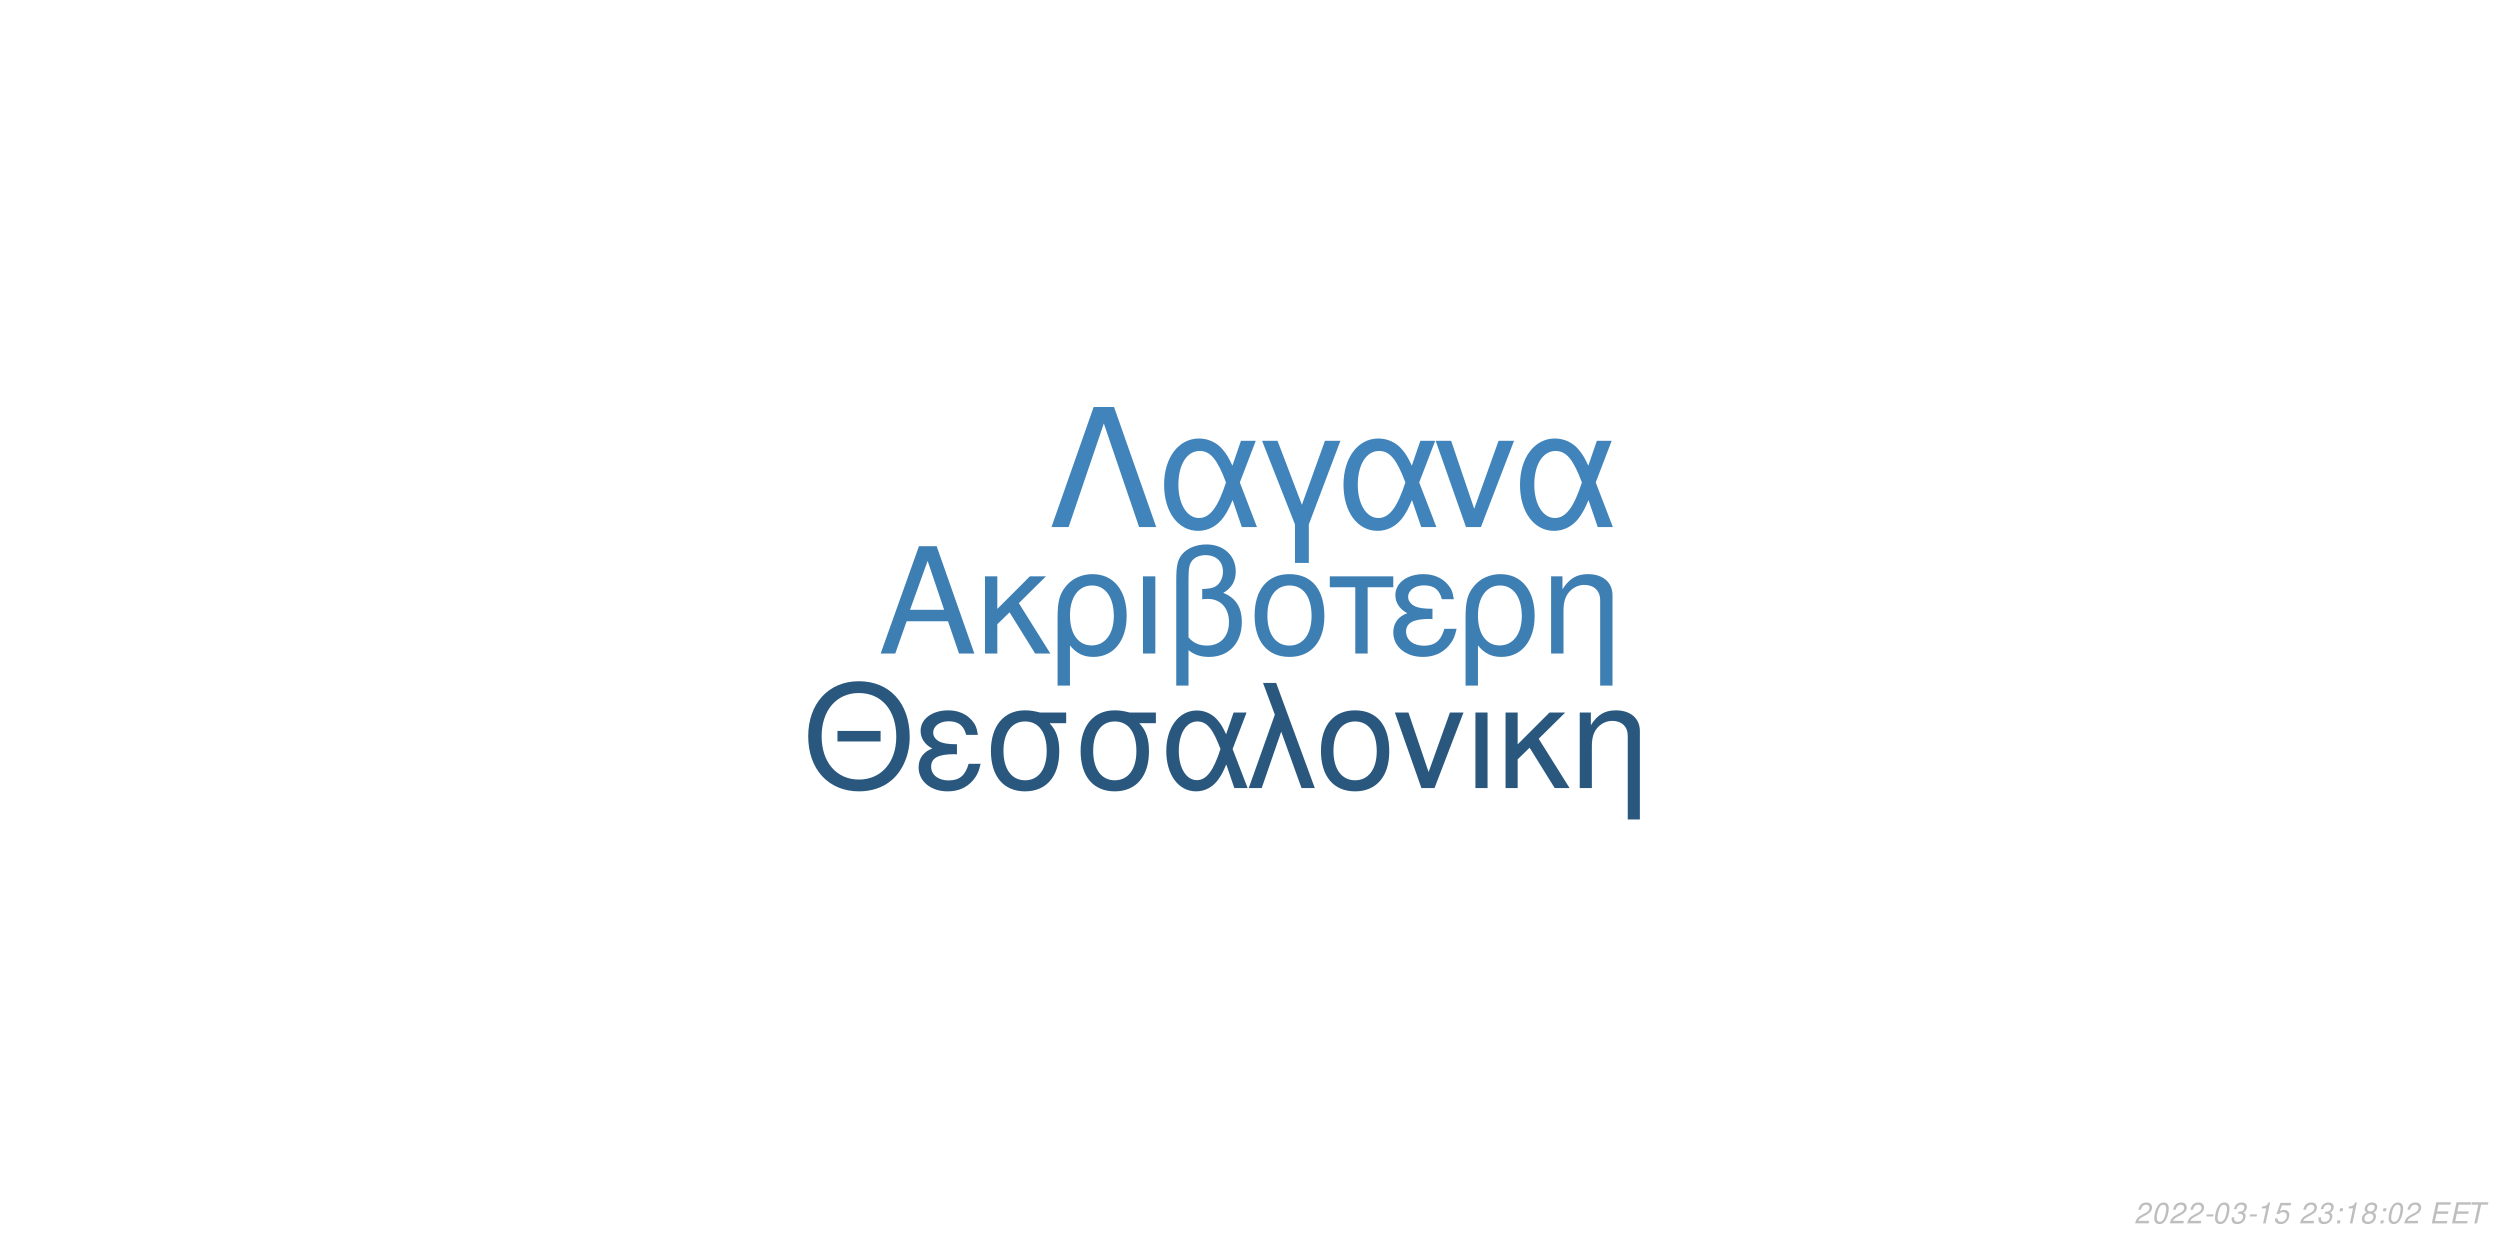
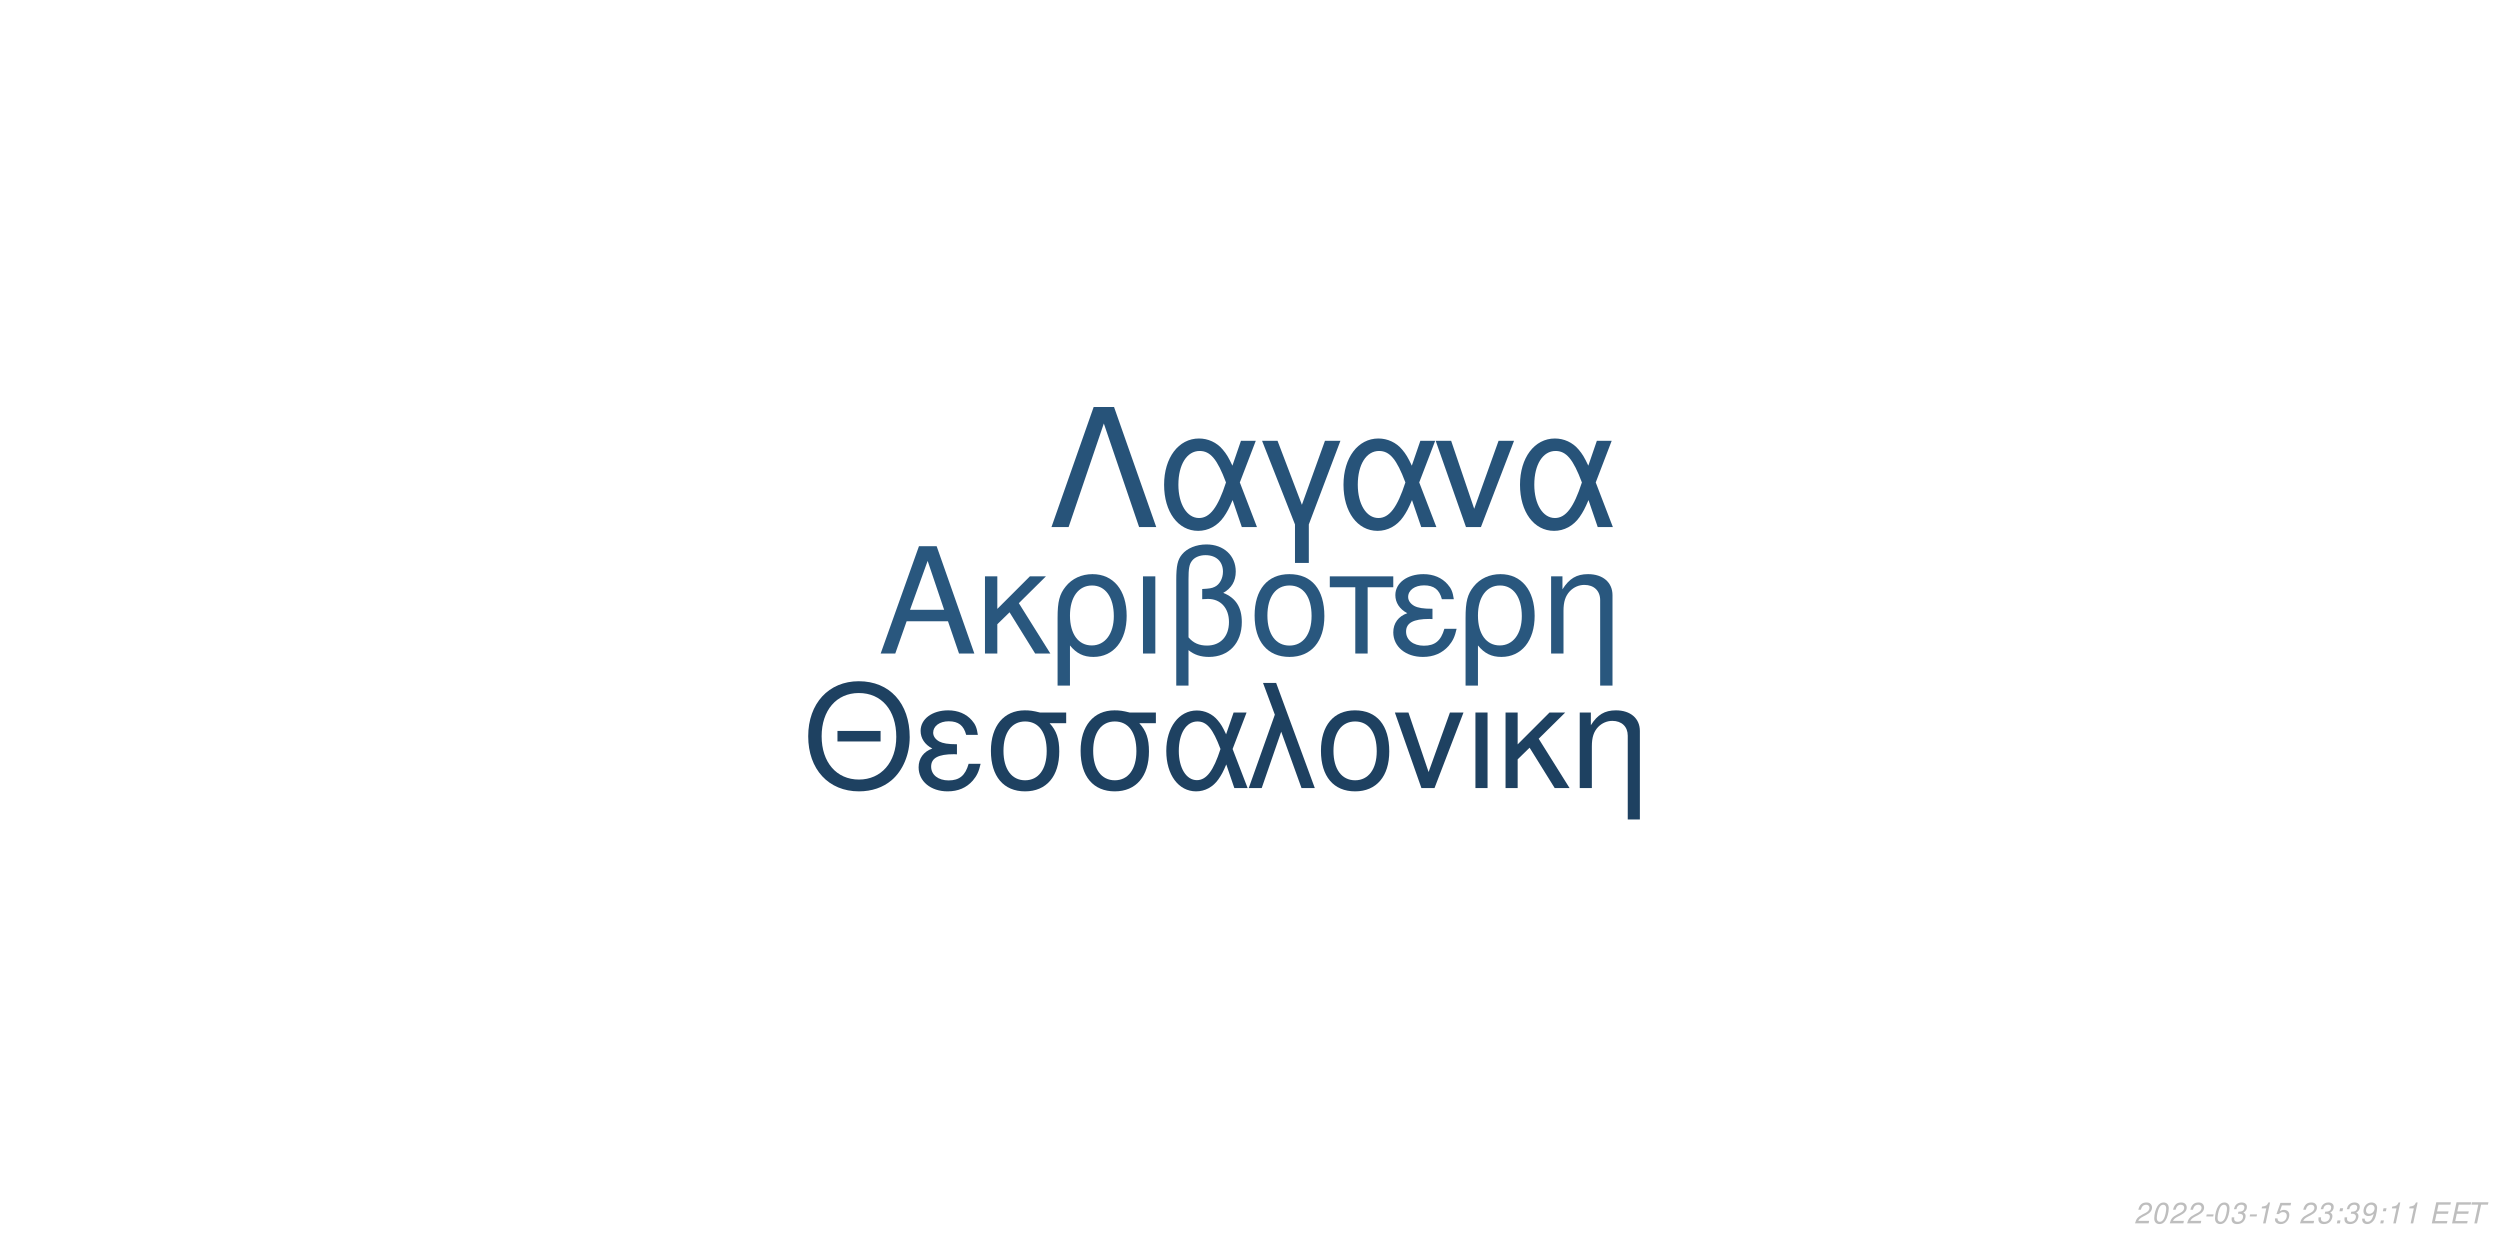
<svg xmlns="http://www.w3.org/2000/svg" xmlns:xlink="http://www.w3.org/1999/xlink" width="864pt" height="432pt" viewBox="0 0 864 432" version="1.1">
  <defs>
    <g>
      <symbol overflow="visible" id="glyph0-0">
        <path style="stroke:none;" d="" />
      </symbol>
      <symbol overflow="visible" id="glyph0-1">
        <path style="stroke:none;" d="M 24.125 -11.141 L 27.938 0 L 33.234 0 L 20.203 -37.094 L 14.094 -37.094 L 0.859 0 L 5.906 0 L 9.828 -11.141 Z M 22.797 -15.109 L 11 -15.109 L 17.094 -32.016 Z M 22.797 -15.109 " />
      </symbol>
      <symbol overflow="visible" id="glyph0-2">
        <path style="stroke:none;" d="M 7.172 -15.422 L 7.172 -26.672 L 2.906 -26.672 L 2.906 0 L 7.172 0 L 7.172 -10.125 L 11.406 -14.25 L 20.25 0 L 25.5 0 L 14.609 -17.406 L 23.969 -26.672 L 18.422 -26.672 Z M 7.172 -15.422 " />
      </symbol>
      <symbol overflow="visible" id="glyph0-3">
        <path style="stroke:none;" d="M 3 11.094 L 7.281 11.094 L 7.281 -2.797 C 9.516 -0.047 11.953 1.172 15.375 1.172 C 22.344 1.172 26.875 -4.422 26.875 -13.031 C 26.875 -21.891 22.297 -27.438 15.062 -27.438 C 11.297 -27.438 7.984 -25.906 5.797 -23.156 C 3.672 -20.516 3 -17.969 3 -12.359 Z M 14.906 -23.516 C 19.547 -23.516 22.438 -19.438 22.438 -12.922 C 22.438 -6.812 19.391 -2.797 14.812 -2.797 C 10.172 -2.797 7.281 -6.766 7.281 -13.125 C 7.281 -19.484 10.234 -23.516 14.906 -23.516 Z M 14.906 -23.516 " />
      </symbol>
      <symbol overflow="visible" id="glyph0-4">
        <path style="stroke:none;" d="M 3.516 0 L 7.781 0 L 7.781 -26.672 L 3.516 -26.672 Z M 3.516 0 " />
      </symbol>
      <symbol overflow="visible" id="glyph0-5">
        <path style="stroke:none;" d="M 4.016 11.094 L 8.25 11.094 L 8.25 -1.172 C 10.172 0.406 12.422 1.172 15.312 1.172 C 22.188 1.172 26.672 -3.609 26.672 -10.891 C 26.672 -15.984 24.578 -19.234 20.25 -20.969 C 23.109 -22.547 24.578 -25.031 24.578 -28.344 C 24.578 -33.844 20.406 -37.703 14.453 -37.703 C 10.938 -37.703 7.734 -36.391 6 -34.25 C 4.484 -32.422 4.016 -30.328 4.016 -25.391 Z M 8.25 -25.656 C 8.25 -29.359 8.5 -30.844 9.469 -32.062 C 10.375 -33.281 12.156 -34 14.094 -34 C 17.812 -34 20.156 -31.812 20.156 -28.297 C 20.156 -25.953 18.984 -23.812 17.297 -23.047 C 16.281 -22.547 15.469 -22.438 12.984 -22.297 L 12.984 -18.781 C 13.734 -18.828 14.344 -18.875 14.969 -18.875 C 19.344 -18.875 22.234 -15.719 22.234 -10.891 C 22.234 -5.906 19.281 -2.75 14.656 -2.75 C 11.953 -2.75 9.922 -3.609 8.25 -5.594 Z M 8.25 -25.656 " />
      </symbol>
      <symbol overflow="visible" id="glyph0-6">
        <path style="stroke:none;" d="M 14.094 -27.438 C 6.562 -27.438 2.094 -22.094 2.094 -13.125 C 2.094 -4.125 6.562 1.172 14.141 1.172 C 21.672 1.172 26.203 -4.172 26.203 -12.922 C 26.203 -22.188 21.828 -27.438 14.094 -27.438 Z M 14.141 -23.516 C 18.938 -23.516 21.781 -19.594 21.781 -12.984 C 21.781 -6.672 18.828 -2.75 14.141 -2.75 C 9.422 -2.75 6.516 -6.672 6.516 -13.125 C 6.516 -19.594 9.422 -23.516 14.141 -23.516 Z M 14.141 -23.516 " />
      </symbol>
      <symbol overflow="visible" id="glyph0-7">
        <path style="stroke:none;" d="M 7.891 0 L 12.156 0 L 12.156 -22.906 L 21.016 -22.906 L 21.016 -26.672 L -0.922 -26.672 L -0.922 -22.906 L 7.891 -22.906 Z M 7.891 0 " />
      </symbol>
      <symbol overflow="visible" id="glyph0-8">
        <path style="stroke:none;" d="M 14.562 -15.469 C 11.344 -15.469 9.562 -15.781 8.297 -16.438 C 6.922 -17.203 6.156 -18.328 6.156 -19.547 C 6.156 -21.891 8.453 -23.562 11.656 -23.562 C 15.062 -23.562 16.953 -22.094 17.812 -18.781 L 21.938 -18.781 C 21.578 -21.266 21.062 -22.5 19.797 -23.922 C 17.812 -26.203 14.906 -27.438 11.453 -27.438 C 5.797 -27.438 1.734 -24.375 1.734 -20.203 C 1.734 -17.609 3.156 -15.375 5.859 -13.938 C 2.797 -12.875 1.016 -10.484 1.016 -7.328 C 1.016 -2.391 5.297 1.172 11.25 1.172 C 14.969 1.172 17.906 -0.109 20.156 -2.641 C 21.578 -4.328 22.297 -5.797 22.906 -8.547 L 18.672 -8.547 C 17.5 -4.422 15.422 -2.703 11.609 -2.703 C 7.938 -2.703 5.438 -4.688 5.438 -7.578 C 5.438 -10.578 7.938 -11.953 13.484 -11.953 C 13.641 -11.953 14.094 -11.953 14.562 -11.906 Z M 14.562 -15.469 " />
      </symbol>
      <symbol overflow="visible" id="glyph0-9">
        <path style="stroke:none;" d="M 3.562 -26.672 L 3.562 0 L 7.844 0 L 7.844 -14.703 C 7.844 -17.906 8.5 -19.891 10.031 -21.531 C 11.406 -22.953 13.188 -23.719 15.062 -23.719 C 18.375 -23.719 20.516 -21.672 20.516 -18.469 L 20.516 11.094 L 24.781 11.094 L 24.781 -20.156 C 24.781 -24.578 21.469 -27.438 16.328 -27.438 C 12.359 -27.438 9.828 -25.906 7.484 -22.188 L 7.484 -26.672 Z M 3.562 -26.672 " />
      </symbol>
      <symbol overflow="visible" id="glyph1-0">
        <path style="stroke:none;" d="" />
      </symbol>
      <symbol overflow="visible" id="glyph1-1">
        <path style="stroke:none;" d="M 26.859 -19.734 L 11.953 -19.734 L 11.953 -16.094 L 26.859 -16.094 Z M 19.328 -36.922 C 8.922 -36.922 1.844 -29.25 1.844 -17.891 C 1.844 -6.484 8.875 1.141 19.391 1.141 C 23.812 1.141 27.703 -0.203 30.641 -2.688 C 34.578 -6.031 36.922 -11.656 36.922 -17.594 C 36.922 -29.297 30 -36.922 19.328 -36.922 Z M 19.328 -32.844 C 27.203 -32.844 32.281 -26.906 32.281 -17.688 C 32.281 -8.922 27.062 -2.938 19.391 -2.938 C 11.609 -2.938 6.484 -8.922 6.484 -17.891 C 6.484 -26.859 11.609 -32.844 19.328 -32.844 Z M 19.328 -32.844 " />
      </symbol>
      <symbol overflow="visible" id="glyph1-2">
        <path style="stroke:none;" d="M 14.25 -15.141 C 11.109 -15.141 9.375 -15.453 8.125 -16.094 C 6.781 -16.844 6.031 -17.938 6.031 -19.141 C 6.031 -21.422 8.266 -23.078 11.406 -23.078 C 14.75 -23.078 16.594 -21.625 17.438 -18.391 L 21.469 -18.391 C 21.125 -20.828 20.625 -22.031 19.391 -23.422 C 17.438 -25.656 14.594 -26.859 11.219 -26.859 C 5.688 -26.859 1.688 -23.875 1.688 -19.781 C 1.688 -17.234 3.094 -15.047 5.734 -13.656 C 2.734 -12.609 1 -10.266 1 -7.172 C 1 -2.344 5.188 1.141 11.016 1.141 C 14.656 1.141 17.547 -0.094 19.734 -2.594 C 21.125 -4.234 21.828 -5.688 22.422 -8.375 L 18.281 -8.375 C 17.141 -4.328 15.094 -2.641 11.359 -2.641 C 7.766 -2.641 5.328 -4.578 5.328 -7.422 C 5.328 -10.359 7.766 -11.703 13.203 -11.703 C 13.359 -11.703 13.797 -11.703 14.25 -11.656 Z M 14.25 -15.141 " />
      </symbol>
      <symbol overflow="visible" id="glyph1-3">
        <path style="stroke:none;" d="M 29 -26.109 L 19.938 -26.109 C 17.594 -26.703 16.438 -26.859 14.703 -26.859 C 7.469 -26.859 2.984 -21.469 2.984 -12.859 C 2.984 -4.031 7.375 1.141 14.797 1.141 C 22.172 1.141 26.609 -4.078 26.609 -12.656 C 26.609 -17.047 25.656 -19.828 23.266 -22.422 L 29 -22.422 Z M 14.797 -23.016 C 19.531 -23.016 22.266 -19.234 22.266 -12.75 C 22.266 -6.531 19.438 -2.688 14.797 -2.688 C 10.172 -2.688 7.328 -6.531 7.328 -12.859 C 7.328 -19.188 10.172 -23.016 14.797 -23.016 Z M 14.797 -23.016 " />
      </symbol>
      <symbol overflow="visible" id="glyph1-4">
        <path style="stroke:none;" d="M 29.344 -26.109 L 24.859 -26.109 L 22.266 -18.578 C 21.125 -21.031 20.484 -22.125 19.328 -23.469 C 17.547 -25.609 14.906 -26.812 12.156 -26.812 C 5.984 -26.812 1.594 -20.984 1.594 -12.812 C 1.594 -4.578 5.828 1.141 11.906 1.141 C 14.953 1.141 17.734 -0.344 19.625 -3.047 C 20.672 -4.531 21.281 -5.688 22.328 -8.172 L 25.109 0 L 29.703 0 L 24.516 -13.5 Z M 20.328 -13.5 C 17.891 -5.922 15.453 -2.734 12.156 -2.734 C 8.516 -2.734 5.922 -6.922 5.922 -12.812 C 5.922 -18.938 8.516 -23.016 12.359 -23.016 C 15.594 -23.016 17.688 -20.531 20.328 -13.5 Z M 20.328 -13.5 " />
      </symbol>
      <symbol overflow="visible" id="glyph1-5">
        <path style="stroke:none;" d="M 1.094 0 L 5.578 0 L 12.312 -19.484 L 19.328 0 L 23.922 0 L 10.562 -36.328 L 6.031 -36.328 L 10.109 -25.359 Z M 1.094 0 " />
      </symbol>
      <symbol overflow="visible" id="glyph1-6">
        <path style="stroke:none;" d="M 13.797 -26.859 C 6.422 -26.859 2.047 -21.625 2.047 -12.859 C 2.047 -4.031 6.422 1.141 13.859 1.141 C 21.234 1.141 25.656 -4.078 25.656 -12.656 C 25.656 -21.719 21.375 -26.859 13.797 -26.859 Z M 13.859 -23.016 C 18.531 -23.016 21.328 -19.188 21.328 -12.703 C 21.328 -6.531 18.438 -2.688 13.859 -2.688 C 9.219 -2.688 6.375 -6.531 6.375 -12.859 C 6.375 -19.188 9.219 -23.016 13.859 -23.016 Z M 13.859 -23.016 " />
      </symbol>
      <symbol overflow="visible" id="glyph1-7">
        <path style="stroke:none;" d="M 14.297 0 L 24.312 -26.109 L 19.625 -26.109 L 12.25 -5.531 L 5.281 -26.109 L 0.594 -26.109 L 9.766 0 Z M 14.297 0 " />
      </symbol>
      <symbol overflow="visible" id="glyph1-8">
        <path style="stroke:none;" d="M 3.438 0 L 7.625 0 L 7.625 -26.109 L 3.438 -26.109 Z M 3.438 0 " />
      </symbol>
      <symbol overflow="visible" id="glyph1-9">
        <path style="stroke:none;" d="M 7.031 -15.094 L 7.031 -26.109 L 2.844 -26.109 L 2.844 0 L 7.031 0 L 7.031 -9.922 L 11.156 -13.953 L 19.828 0 L 24.969 0 L 14.297 -17.047 L 23.469 -26.109 L 18.031 -26.109 Z M 7.031 -15.094 " />
      </symbol>
      <symbol overflow="visible" id="glyph1-10">
        <path style="stroke:none;" d="M 3.484 -26.109 L 3.484 0 L 7.672 0 L 7.672 -14.406 C 7.672 -17.547 8.328 -19.484 9.812 -21.078 C 11.156 -22.469 12.906 -23.219 14.75 -23.219 C 17.984 -23.219 20.078 -21.234 20.078 -18.094 L 20.078 10.859 L 24.266 10.859 L 24.266 -19.734 C 24.266 -24.062 21.031 -26.859 16 -26.859 C 12.109 -26.859 9.609 -25.359 7.328 -21.719 L 7.328 -26.109 Z M 3.484 -26.109 " />
      </symbol>
      <symbol overflow="visible" id="glyph2-0">
        <path style="stroke:none;" d="" />
      </symbol>
      <symbol overflow="visible" id="glyph2-1">
        <path style="stroke:none;" d="M 22.531 -41.484 L 15.484 -41.484 L 0.906 0 L 6.828 0 L 19 -35.797 L 31.188 0 L 37.109 0 Z M 22.531 -41.484 " />
      </symbol>
      <symbol overflow="visible" id="glyph2-2">
        <path style="stroke:none;" d="M 33.516 -29.812 L 28.391 -29.812 L 25.438 -21.219 C 24.125 -24.016 23.391 -25.266 22.078 -26.797 C 20.031 -29.25 17.016 -30.609 13.891 -30.609 C 6.828 -30.609 1.828 -23.953 1.828 -14.625 C 1.828 -5.234 6.656 1.312 13.594 1.312 C 17.078 1.312 20.266 -0.391 22.422 -3.469 C 23.609 -5.172 24.297 -6.484 25.5 -9.328 L 28.688 0 L 33.922 0 L 28 -15.422 Z M 23.219 -15.422 C 20.422 -6.766 17.641 -3.125 13.891 -3.125 C 9.734 -3.125 6.766 -7.906 6.766 -14.625 C 6.766 -21.625 9.734 -26.297 14.109 -26.297 C 17.812 -26.297 20.203 -23.453 23.219 -15.422 Z M 23.219 -15.422 " />
      </symbol>
      <symbol overflow="visible" id="glyph2-3">
        <path style="stroke:none;" d="M 12.062 12.406 L 16.844 12.406 L 16.844 -0.906 L 27.766 -29.812 L 22.422 -29.812 L 14.453 -7.688 L 6.031 -29.812 L 0.688 -29.812 L 12.062 -0.906 Z M 12.062 12.406 " />
      </symbol>
      <symbol overflow="visible" id="glyph2-4">
        <path style="stroke:none;" d="M 16.328 0 L 27.766 -29.812 L 22.422 -29.812 L 14 -6.312 L 6.031 -29.812 L 0.688 -29.812 L 11.156 0 Z M 16.328 0 " />
      </symbol>
      <symbol overflow="visible" id="glyph3-0">
        <path style="stroke:none;" d="" />
      </symbol>
      <symbol overflow="visible" id="glyph3-1">
        <path style="stroke:none;" d="M 5.234 -0.875 L 1.469 -0.875 C 1.641 -1.375 2.203 -1.891 3.109 -2.344 L 4.234 -2.938 C 5.562 -3.625 6.219 -4.469 6.219 -5.484 C 6.219 -5.938 6.062 -6.359 5.797 -6.656 C 5.469 -7.047 4.984 -7.234 4.312 -7.234 C 2.766 -7.234 1.891 -6.453 1.484 -4.734 L 2.375 -4.734 C 2.484 -5.188 2.609 -5.484 2.797 -5.75 C 3.094 -6.203 3.609 -6.453 4.188 -6.453 C 4.891 -6.453 5.344 -6.031 5.344 -5.375 C 5.344 -4.703 4.859 -4.094 4.016 -3.656 L 2.984 -3.125 C 1.234 -2.188 0.797 -1.656 0.344 -0.016 L 5.047 -0.016 Z M 5.234 -0.875 " />
      </symbol>
      <symbol overflow="visible" id="glyph3-2">
        <path style="stroke:none;" d="M 4.203 -7.234 C 3.375 -7.234 2.688 -6.812 2.125 -5.984 C 1.484 -5.047 0.984 -3.188 0.984 -1.734 C 0.984 -1.109 1.172 -0.562 1.484 -0.266 C 1.797 0.047 2.281 0.234 2.766 0.234 C 3.625 0.234 4.281 -0.156 4.859 -1.016 C 5.516 -1.953 6 -3.797 6 -5.266 C 6 -6.5 5.328 -7.234 4.203 -7.234 Z M 4.094 -6.453 C 4.734 -6.453 5.125 -5.984 5.125 -5.156 C 5.125 -4.203 4.781 -2.625 4.406 -1.812 C 3.984 -0.938 3.516 -0.547 2.875 -0.547 C 2.25 -0.547 1.875 -1.031 1.875 -1.828 C 1.875 -2.797 2.203 -4.344 2.594 -5.203 C 2.984 -6.047 3.453 -6.453 4.094 -6.453 Z M 4.094 -6.453 " />
      </symbol>
      <symbol overflow="visible" id="glyph3-3">
        <path style="stroke:none;" d="M 3.516 -3.125 L 1.125 -3.125 L 0.969 -2.406 L 3.359 -2.406 Z M 3.516 -3.125 " />
      </symbol>
      <symbol overflow="visible" id="glyph3-4">
        <path style="stroke:none;" d="M 2.922 -3.312 C 3.125 -3.344 3.234 -3.344 3.375 -3.344 C 4.203 -3.344 4.688 -3 4.688 -2.406 C 4.688 -1.312 3.906 -0.547 2.781 -0.547 C 2.047 -0.547 1.594 -0.938 1.594 -1.562 C 1.594 -1.719 1.609 -1.844 1.656 -2.094 L 0.766 -2.094 C 0.734 -1.797 0.719 -1.641 0.719 -1.469 C 0.719 -0.375 1.406 0.234 2.641 0.234 C 3.547 0.234 4.297 -0.078 4.812 -0.656 C 5.266 -1.156 5.562 -1.875 5.562 -2.547 C 5.562 -3.125 5.344 -3.453 4.797 -3.734 C 5.641 -4.234 6.016 -4.844 6.016 -5.734 C 6.016 -6.656 5.312 -7.234 4.203 -7.234 C 3.375 -7.234 2.672 -6.938 2.188 -6.375 C 1.891 -6.031 1.703 -5.641 1.516 -4.906 L 2.391 -4.906 C 2.5 -5.359 2.594 -5.594 2.734 -5.812 C 3.047 -6.234 3.516 -6.453 4.078 -6.453 C 4.734 -6.453 5.141 -6.125 5.141 -5.578 C 5.141 -5.188 5.016 -4.797 4.797 -4.547 C 4.516 -4.234 4 -4.062 3.266 -4.062 L 3.078 -4.062 Z M 2.922 -3.312 " />
      </symbol>
      <symbol overflow="visible" id="glyph3-5">
        <path style="stroke:none;" d="M 3.703 -5.188 L 2.594 0 L 3.469 0 L 5.016 -7.234 L 4.438 -7.234 C 3.906 -6.156 3.688 -6.016 2.234 -5.812 L 2.109 -5.188 Z M 3.703 -5.188 " />
      </symbol>
      <symbol overflow="visible" id="glyph3-6">
        <path style="stroke:none;" d="M 6.297 -7.094 L 2.594 -7.094 L 1.234 -3.234 L 2.047 -3.234 C 2.656 -3.766 2.938 -3.906 3.531 -3.906 C 4.328 -3.906 4.797 -3.453 4.797 -2.688 C 4.797 -1.438 3.969 -0.547 2.828 -0.547 C 2.031 -0.547 1.609 -0.938 1.578 -1.734 L 0.703 -1.734 L 0.703 -1.516 C 0.703 -0.938 0.844 -0.547 1.188 -0.266 C 1.562 0.062 2.078 0.234 2.703 0.234 C 3.656 0.234 4.391 -0.156 4.984 -0.922 C 5.422 -1.5 5.672 -2.234 5.672 -2.953 C 5.672 -4 4.938 -4.672 3.812 -4.672 C 3.328 -4.672 2.906 -4.547 2.406 -4.234 L 3.109 -6.219 L 6.109 -6.219 Z M 6.297 -7.094 " />
      </symbol>
      <symbol overflow="visible" id="glyph3-7">
        <path style="stroke:none;" d="" />
      </symbol>
      <symbol overflow="visible" id="glyph3-8">
        <path style="stroke:none;" d="M 2.359 -1.031 L 1.312 -1.031 L 1.094 0 L 2.141 0 Z M 3.266 -5.234 L 2.219 -5.234 L 2 -4.203 L 3.047 -4.203 Z M 3.266 -5.234 " />
      </symbol>
      <symbol overflow="visible" id="glyph3-9">
-         <path style="stroke:none;" d="M 4.766 -3.797 C 5.078 -3.969 5.234 -4.078 5.438 -4.234 C 5.812 -4.594 6.062 -5.172 6.062 -5.734 C 6.062 -6.625 5.344 -7.234 4.266 -7.234 C 2.812 -7.234 1.703 -6.219 1.703 -4.875 C 1.703 -4.406 1.875 -4.125 2.359 -3.812 C 1.297 -3.312 0.75 -2.516 0.75 -1.469 C 0.75 -0.438 1.547 0.234 2.812 0.234 C 3.656 0.234 4.359 -0.094 4.938 -0.734 C 5.359 -1.234 5.609 -1.859 5.609 -2.438 C 5.609 -3.047 5.312 -3.516 4.766 -3.797 Z M 4.109 -6.453 C 4.797 -6.453 5.188 -6.125 5.188 -5.578 C 5.188 -5.266 5.062 -4.922 4.859 -4.672 C 4.562 -4.312 4.188 -4.156 3.656 -4.156 C 2.984 -4.156 2.594 -4.453 2.594 -4.984 C 2.594 -5.859 3.203 -6.453 4.109 -6.453 Z M 3.453 -3.406 C 4.234 -3.406 4.734 -2.984 4.734 -2.312 C 4.734 -1.312 3.922 -0.547 2.875 -0.547 C 2.125 -0.547 1.625 -0.969 1.625 -1.625 C 1.625 -2.609 2.438 -3.406 3.453 -3.406 Z M 3.453 -3.406 " />
+         <path style="stroke:none;" d="M 0.844 -1.656 C 0.844 -1.547 0.844 -1.438 0.844 -1.375 C 0.844 -0.406 1.531 0.234 2.578 0.234 C 3.203 0.234 3.766 0.016 4.297 -0.438 C 4.938 -1 5.312 -1.656 5.594 -2.719 C 5.844 -3.672 6.016 -4.766 6.016 -5.375 C 6.016 -5.844 5.844 -6.328 5.547 -6.656 C 5.203 -7.031 4.703 -7.234 4.062 -7.234 C 2.516 -7.234 1.297 -5.938 1.297 -4.266 C 1.297 -3.203 1.984 -2.547 3.047 -2.547 C 3.484 -2.547 3.953 -2.672 4.281 -2.891 C 4.406 -2.984 4.547 -3.078 4.828 -3.344 C 4.438 -1.484 3.703 -0.547 2.703 -0.547 C 2.109 -0.547 1.719 -0.938 1.719 -1.547 L 1.719 -1.656 Z M 3.953 -6.453 C 4.625 -6.453 5.141 -5.953 5.141 -5.281 C 5.141 -4.188 4.312 -3.312 3.297 -3.312 C 2.594 -3.312 2.172 -3.734 2.172 -4.453 C 2.172 -5.562 2.984 -6.453 3.953 -6.453 Z M 3.953 -6.453 " />
      </symbol>
      <symbol overflow="visible" id="glyph3-10">
        <path style="stroke:none;" d="M 2.547 -3.312 L 6.5 -3.312 L 6.688 -4.141 L 2.719 -4.141 L 3.219 -6.469 L 7.344 -6.469 L 7.516 -7.297 L 2.453 -7.297 L 0.906 0 L 6.125 0 L 6.297 -0.812 L 2.016 -0.812 Z M 2.547 -3.312 " />
      </symbol>
      <symbol overflow="visible" id="glyph3-11">
        <path style="stroke:none;" d="M 4.938 -6.469 L 7.312 -6.469 L 7.484 -7.297 L 1.75 -7.297 L 1.578 -6.469 L 3.984 -6.469 L 2.609 0 L 3.547 0 Z M 4.938 -6.469 " />
      </symbol>
    </g>
  </defs>
  <g id="surface1">
    <rect x="0" y="0" width="864" height="432" style="fill:rgb(100%,100%,100%);fill-opacity:1;stroke:none;" />
-     <g style="fill:rgb(23.922%,49.412%,70.196%);fill-opacity:1;">
+     <g style="fill:rgb(16.078%,34.118%,49.412%);fill-opacity:1;">
      <use xlink:href="#glyph0-1" x="303.5" y="225.861" />
      <use xlink:href="#glyph0-2" x="337.5" y="225.861" />
      <use xlink:href="#glyph0-3" x="362.5" y="225.861" />
      <use xlink:href="#glyph0-4" x="391.5" y="225.861" />
      <use xlink:href="#glyph0-5" x="402.5" y="225.861" />
      <use xlink:href="#glyph0-6" x="431.5" y="225.861" />
      <use xlink:href="#glyph0-7" x="460.5" y="225.861" />
      <use xlink:href="#glyph0-8" x="480.5" y="225.861" />
      <use xlink:href="#glyph0-3" x="503.5" y="225.861" />
      <use xlink:href="#glyph0-9" x="532.5" y="225.861" />
    </g>
-     <g style="fill:rgb(16.078%,34.118%,49.412%);fill-opacity:1;">
+     <g style="fill:rgb(11.765%,25.49%,38.039%);fill-opacity:1;">
      <use xlink:href="#glyph1-1" x="277.473" y="272.354" />
      <use xlink:href="#glyph1-2" x="316.473" y="272.354" />
      <use xlink:href="#glyph1-3" x="339.473" y="272.354" />
      <use xlink:href="#glyph1-3" x="370.473" y="272.354" />
      <use xlink:href="#glyph1-4" x="401.473" y="272.354" />
      <use xlink:href="#glyph1-5" x="430.473" y="272.354" />
      <use xlink:href="#glyph1-6" x="454.473" y="272.354" />
      <use xlink:href="#glyph1-7" x="481.473" y="272.354" />
      <use xlink:href="#glyph1-8" x="506.473" y="272.354" />
      <use xlink:href="#glyph1-9" x="517.473" y="272.354" />
      <use xlink:href="#glyph1-10" x="542.473" y="272.354" />
    </g>
-     <g style="fill:rgb(25.098%,51.765%,73.333%);fill-opacity:1;">
+     <g style="fill:rgb(15.294%,32.549%,47.451%);fill-opacity:1;">
      <use xlink:href="#glyph2-1" x="362.484" y="182.152" />
      <use xlink:href="#glyph2-2" x="400.484" y="182.152" />
      <use xlink:href="#glyph2-3" x="435.484" y="182.152" />
      <use xlink:href="#glyph2-2" x="462.484" y="182.152" />
      <use xlink:href="#glyph2-4" x="495.484" y="182.152" />
      <use xlink:href="#glyph2-2" x="523.484" y="182.152" />
    </g>
    <g style="fill:rgb(74.51%,74.51%,74.51%);fill-opacity:1;">
      <use xlink:href="#glyph3-1" x="737.52" y="422.81" />
      <use xlink:href="#glyph3-2" x="743.52" y="422.81" />
      <use xlink:href="#glyph3-1" x="749.52" y="422.81" />
      <use xlink:href="#glyph3-1" x="755.52" y="422.81" />
      <use xlink:href="#glyph3-3" x="761.52" y="422.81" />
      <use xlink:href="#glyph3-2" x="764.52" y="422.81" />
      <use xlink:href="#glyph3-4" x="770.52" y="422.81" />
      <use xlink:href="#glyph3-3" x="776.52" y="422.81" />
      <use xlink:href="#glyph3-5" x="779.52" y="422.81" />
      <use xlink:href="#glyph3-6" x="785.52" y="422.81" />
      <use xlink:href="#glyph3-7" x="791.52" y="422.81" />
      <use xlink:href="#glyph3-1" x="794.52" y="422.81" />
      <use xlink:href="#glyph3-4" x="800.52" y="422.81" />
      <use xlink:href="#glyph3-8" x="806.52" y="422.81" />
-       <use xlink:href="#glyph3-5" x="809.52" y="422.81" />
+       <use xlink:href="#glyph3-4" x="809.52" y="422.81" />
      <use xlink:href="#glyph3-9" x="815.52" y="422.81" />
      <use xlink:href="#glyph3-8" x="821.52" y="422.81" />
-       <use xlink:href="#glyph3-2" x="824.52" y="422.81" />
-       <use xlink:href="#glyph3-1" x="830.52" y="422.81" />
+       <use xlink:href="#glyph3-5" x="824.52" y="422.81" />
+       <use xlink:href="#glyph3-5" x="830.52" y="422.81" />
      <use xlink:href="#glyph3-7" x="836.52" y="422.81" />
      <use xlink:href="#glyph3-10" x="839.52" y="422.81" />
      <use xlink:href="#glyph3-10" x="846.52" y="422.81" />
      <use xlink:href="#glyph3-11" x="852.52" y="422.81" />
    </g>
  </g>
</svg>
